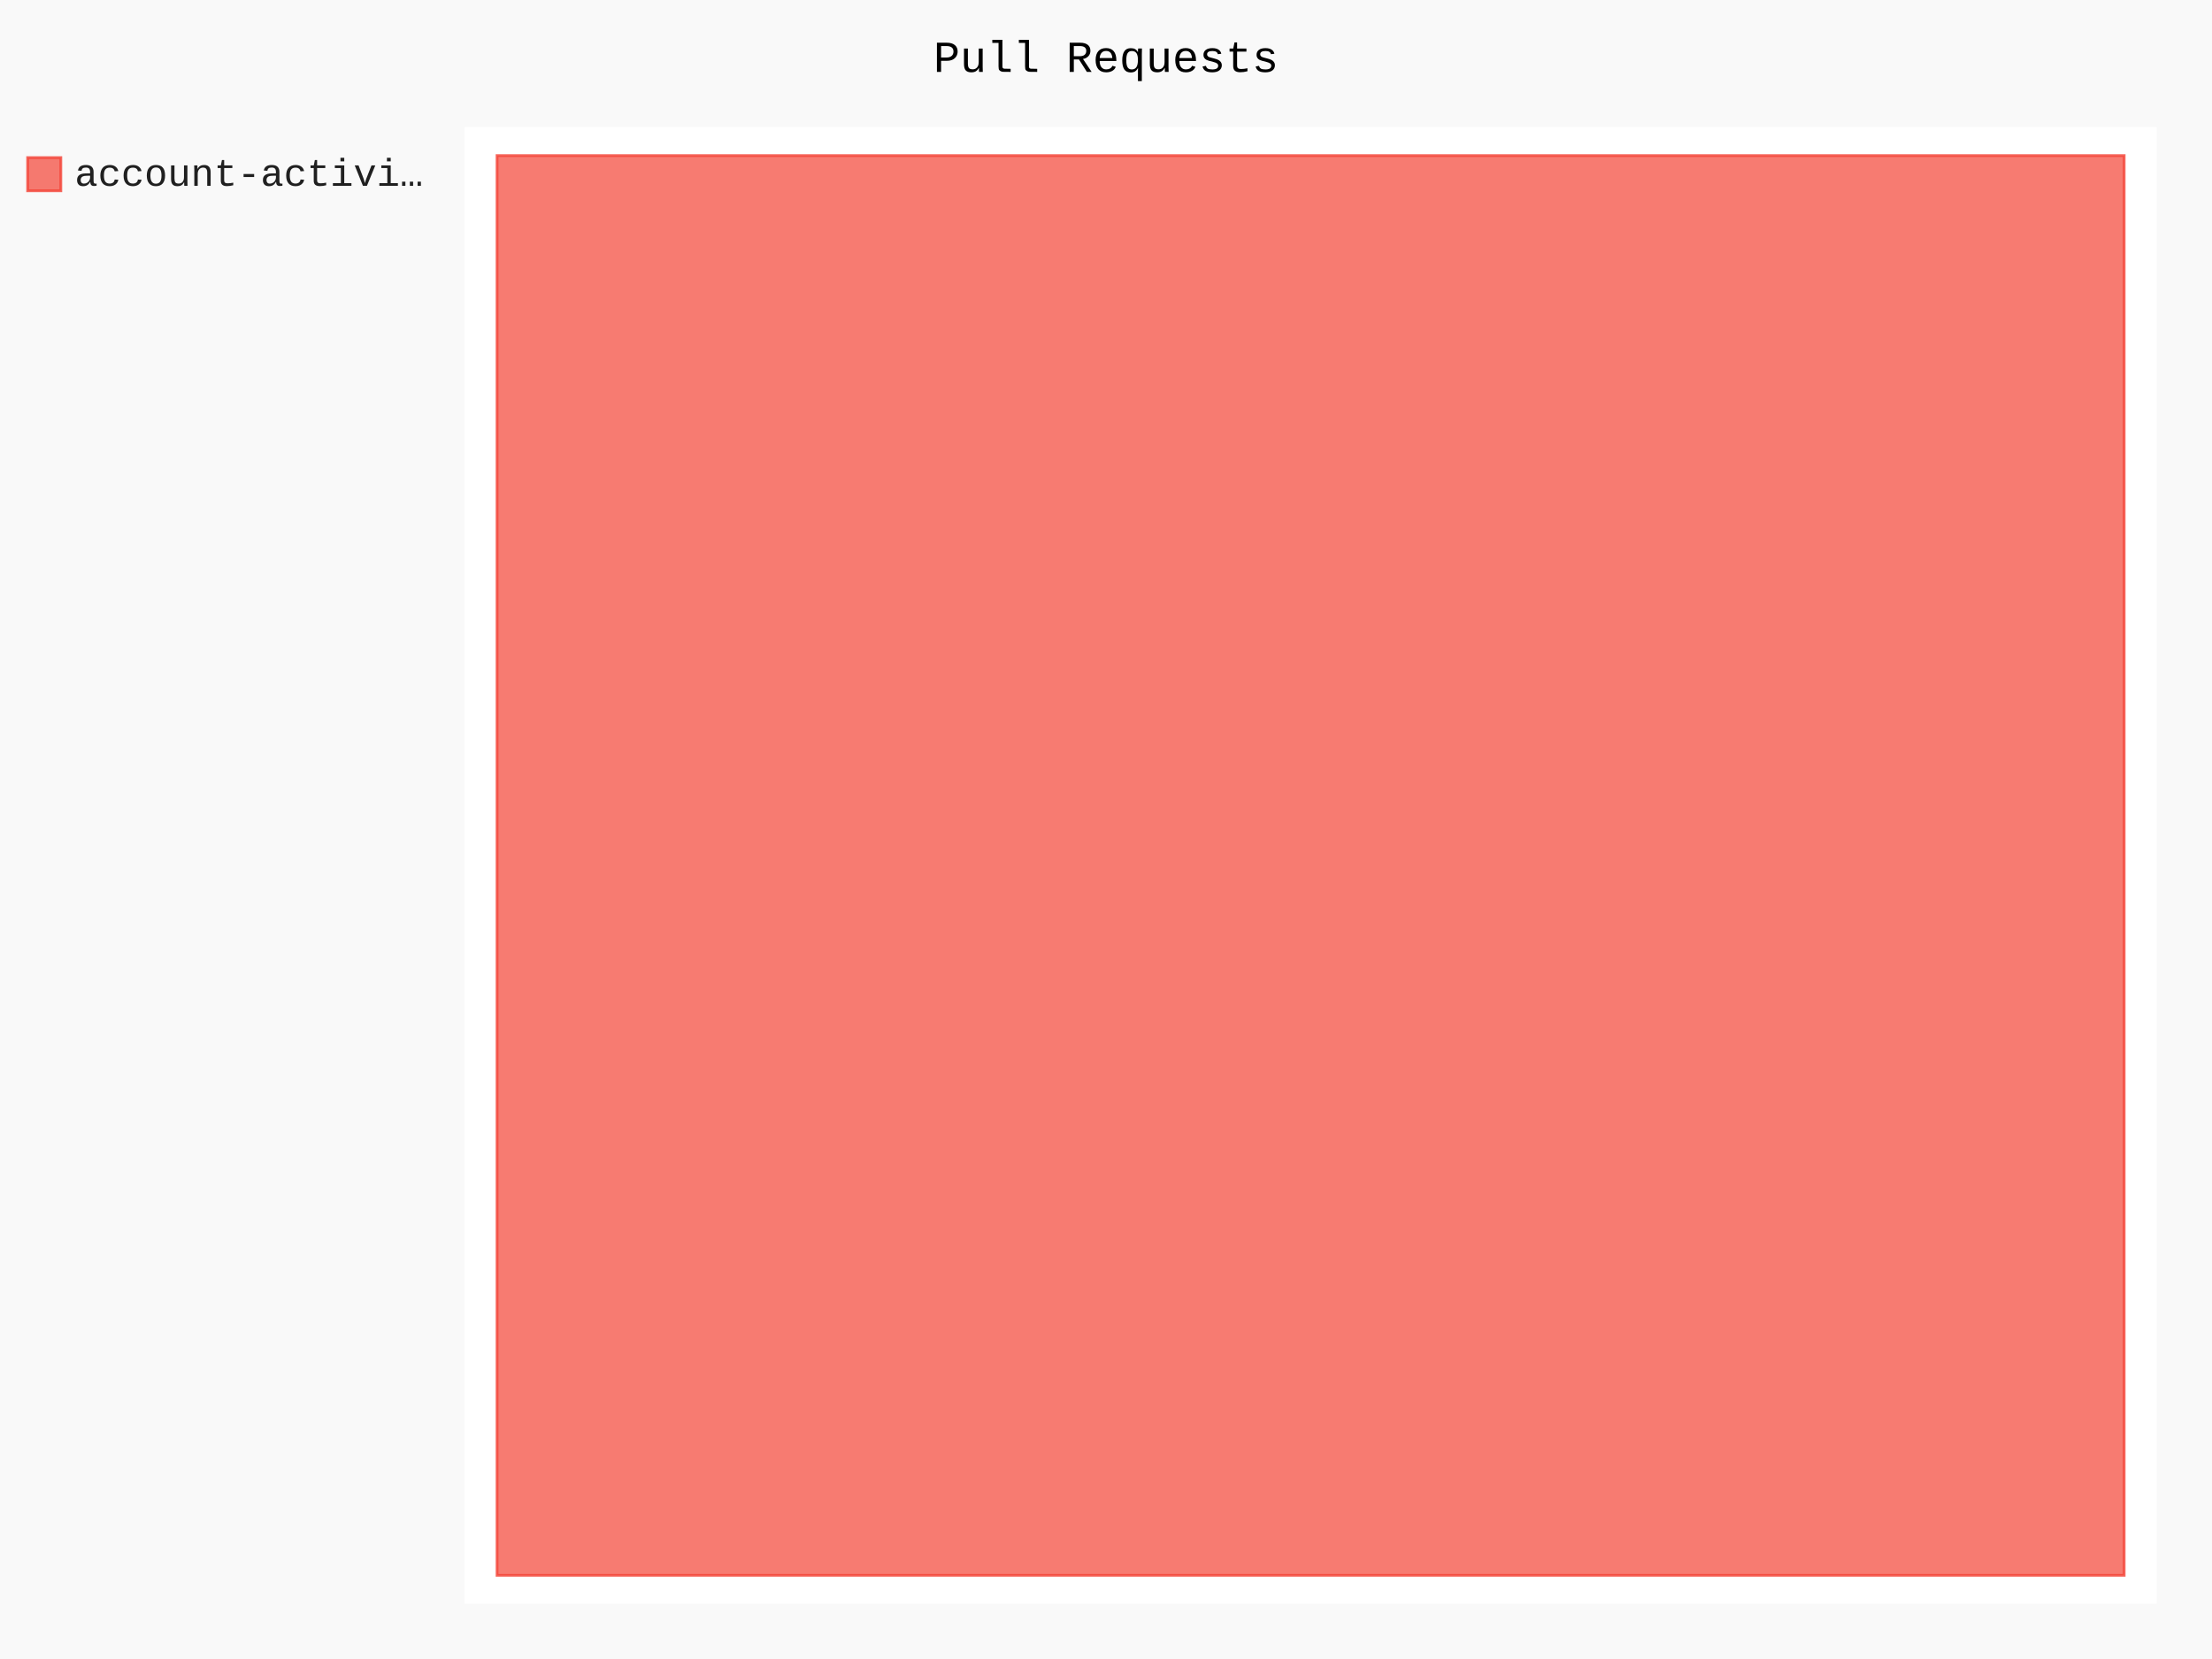
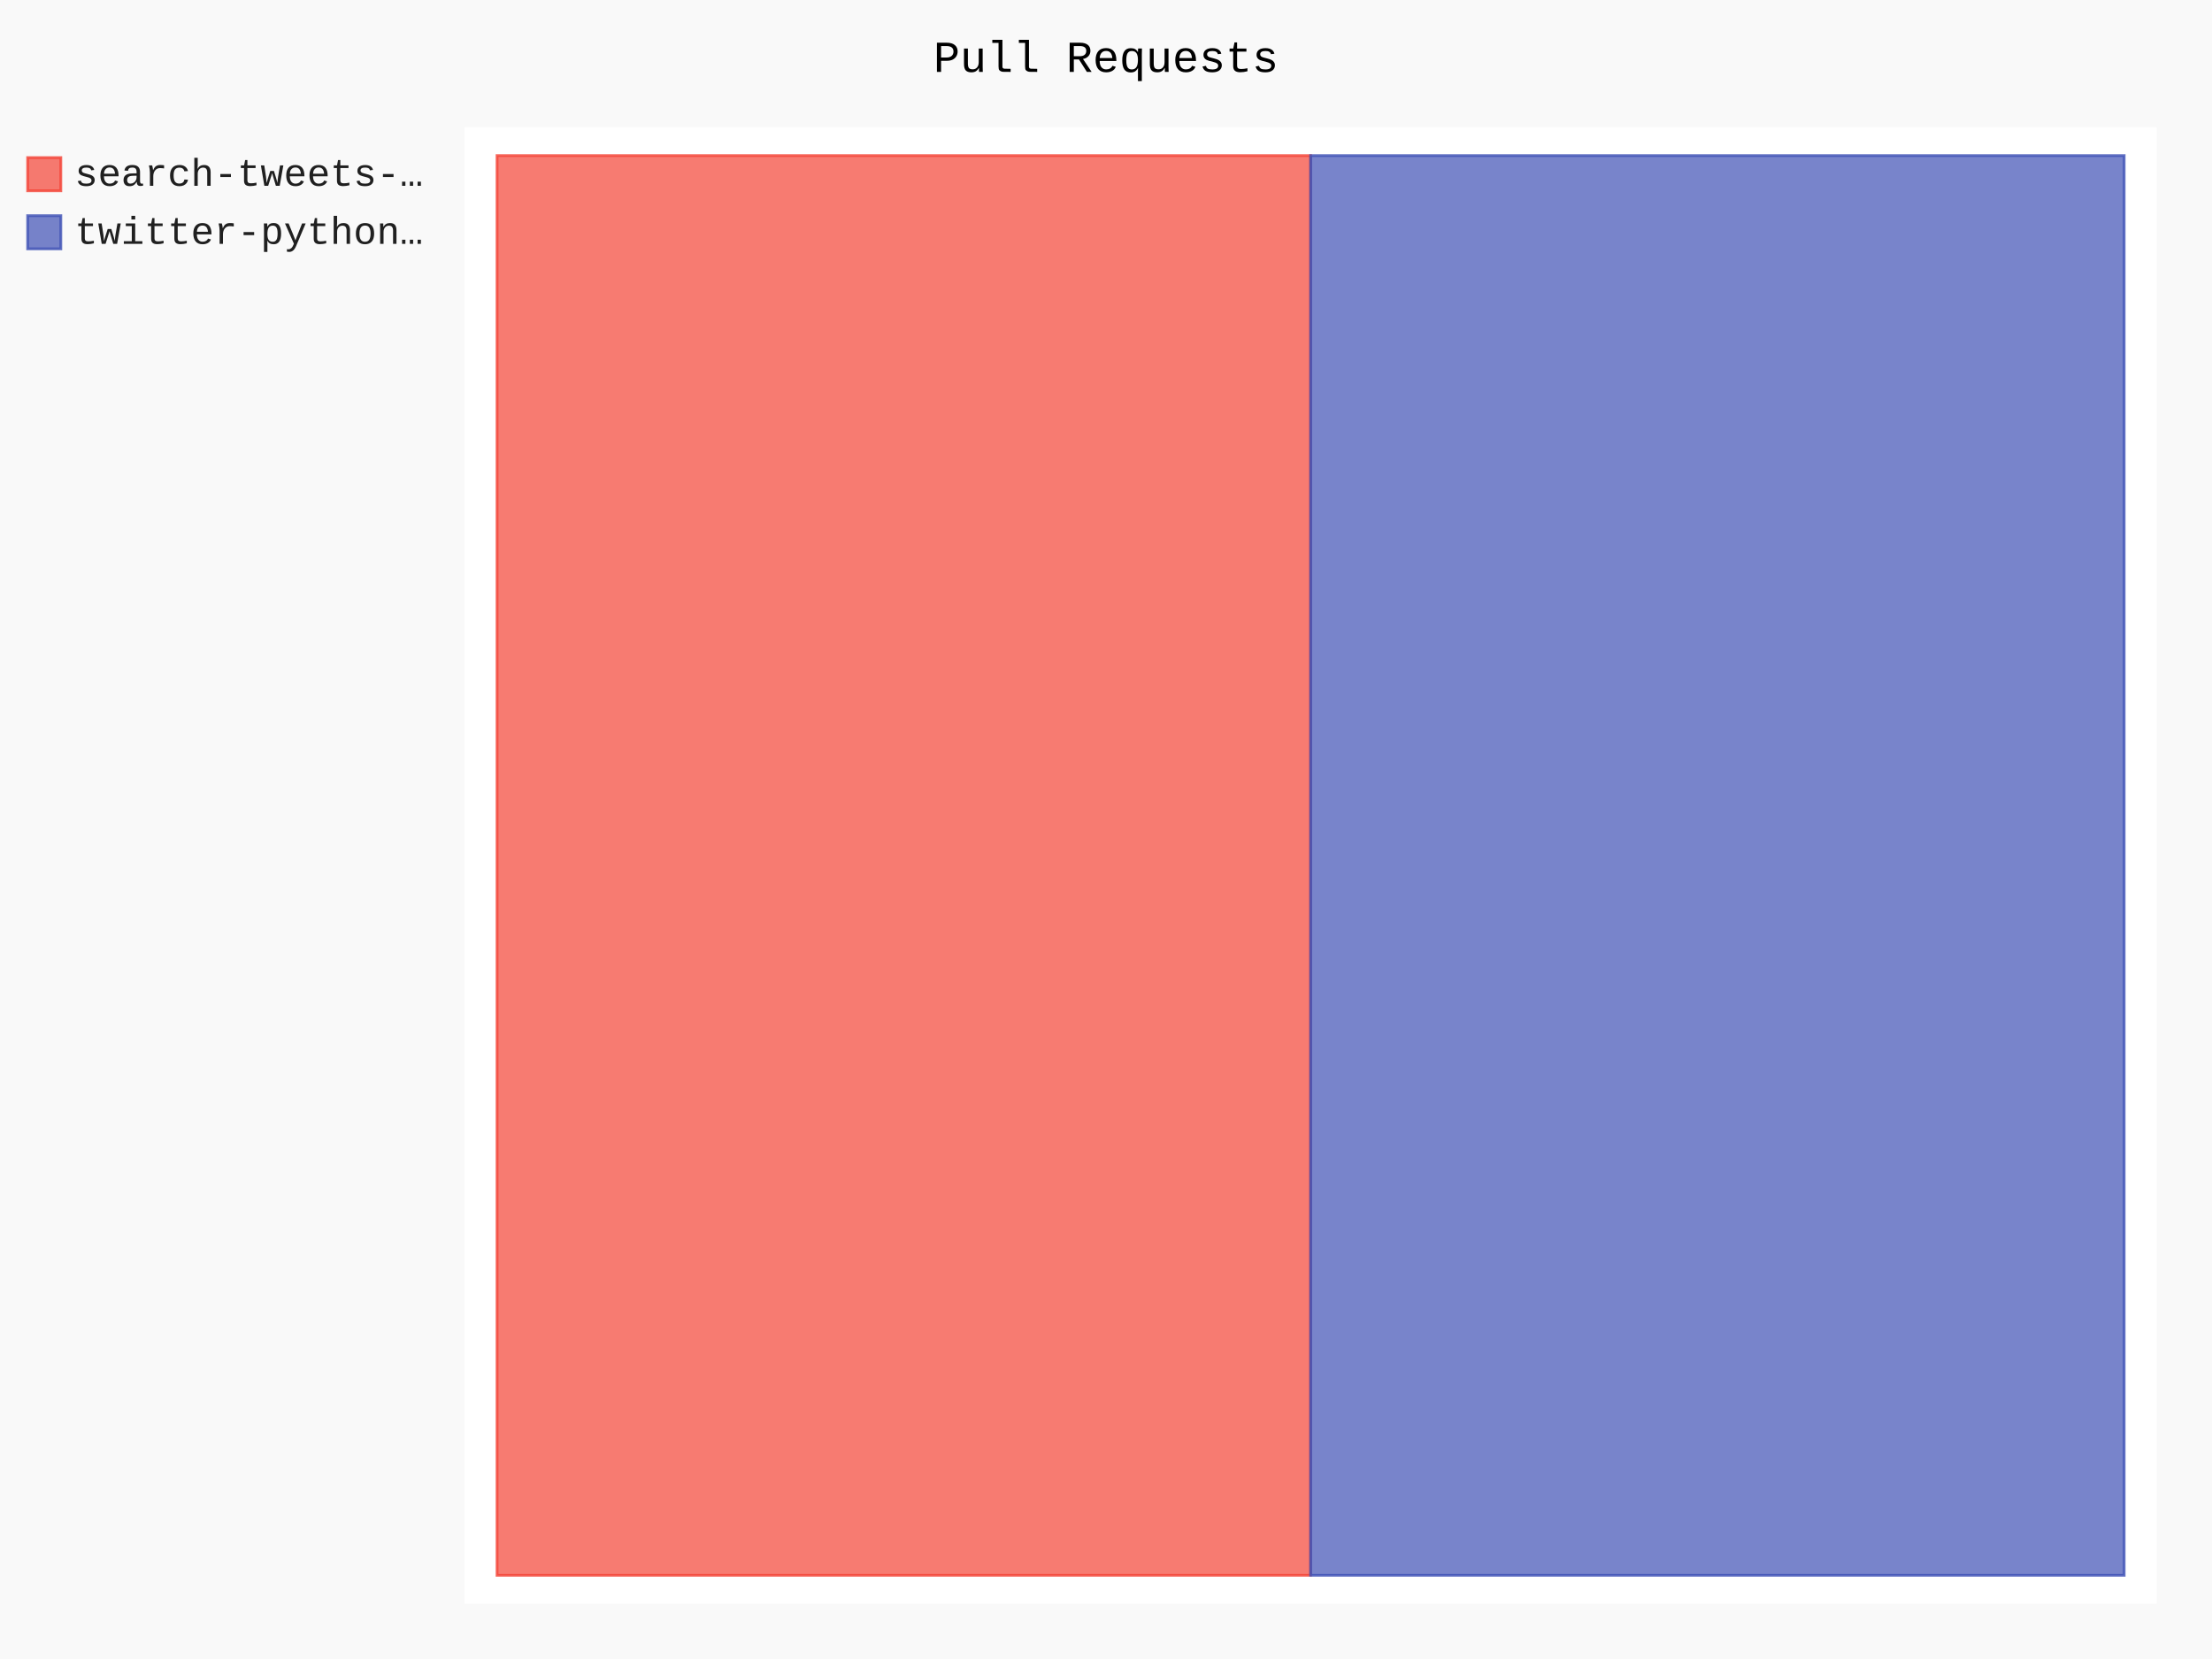
- <svg xmlns="http://www.w3.org/2000/svg" class="pygal-chart" id="chart-bc119f03-084c-492f-ae17-3285154e57ba" viewBox="0 0 800 600">
+ <svg xmlns="http://www.w3.org/2000/svg" class="pygal-chart" id="chart-32bad9a8-847a-4367-9190-2c3e5eda9926" viewBox="0 0 800 600">
  <defs>
-     <style type="text/css">#chart-bc119f03-084c-492f-ae17-3285154e57ba{-webkit-user-select:none;-webkit-font-smoothing:antialiased;font-family:Consolas,"Liberation Mono",Menlo,Courier,monospace}#chart-bc119f03-084c-492f-ae17-3285154e57ba .title{font-family:Consolas,"Liberation Mono",Menlo,Courier,monospace;font-size:16px}#chart-bc119f03-084c-492f-ae17-3285154e57ba .legends .legend text{font-family:Consolas,"Liberation Mono",Menlo,Courier,monospace;font-size:14px}#chart-bc119f03-084c-492f-ae17-3285154e57ba .axis text{font-family:Consolas,"Liberation Mono",Menlo,Courier,monospace;font-size:10px}#chart-bc119f03-084c-492f-ae17-3285154e57ba .axis text.major{font-family:Consolas,"Liberation Mono",Menlo,Courier,monospace;font-size:10px}#chart-bc119f03-084c-492f-ae17-3285154e57ba .text-overlay text.value{font-family:Consolas,"Liberation Mono",Menlo,Courier,monospace;font-size:16px}#chart-bc119f03-084c-492f-ae17-3285154e57ba .text-overlay text.label{font-family:Consolas,"Liberation Mono",Menlo,Courier,monospace;font-size:10px}#chart-bc119f03-084c-492f-ae17-3285154e57ba .tooltip{font-family:Consolas,"Liberation Mono",Menlo,Courier,monospace;font-size:14px}#chart-bc119f03-084c-492f-ae17-3285154e57ba text.no_data{font-family:Consolas,"Liberation Mono",Menlo,Courier,monospace;font-size:64px}
- #chart-bc119f03-084c-492f-ae17-3285154e57ba{background-color:rgba(249,249,249,1)}#chart-bc119f03-084c-492f-ae17-3285154e57ba path,#chart-bc119f03-084c-492f-ae17-3285154e57ba line,#chart-bc119f03-084c-492f-ae17-3285154e57ba rect,#chart-bc119f03-084c-492f-ae17-3285154e57ba circle{-webkit-transition:150ms;-moz-transition:150ms;transition:150ms}#chart-bc119f03-084c-492f-ae17-3285154e57ba .graph &gt; .background{fill:rgba(249,249,249,1)}#chart-bc119f03-084c-492f-ae17-3285154e57ba .plot &gt; .background{fill:rgba(255,255,255,1)}#chart-bc119f03-084c-492f-ae17-3285154e57ba .graph{fill:rgba(0,0,0,.87)}#chart-bc119f03-084c-492f-ae17-3285154e57ba text.no_data{fill:rgba(0,0,0,1)}#chart-bc119f03-084c-492f-ae17-3285154e57ba .title{fill:rgba(0,0,0,1)}#chart-bc119f03-084c-492f-ae17-3285154e57ba .legends .legend text{fill:rgba(0,0,0,.87)}#chart-bc119f03-084c-492f-ae17-3285154e57ba .legends .legend:hover text{fill:rgba(0,0,0,1)}#chart-bc119f03-084c-492f-ae17-3285154e57ba .axis .line{stroke:rgba(0,0,0,1)}#chart-bc119f03-084c-492f-ae17-3285154e57ba .axis .guide.line{stroke:rgba(0,0,0,.54)}#chart-bc119f03-084c-492f-ae17-3285154e57ba .axis .major.line{stroke:rgba(0,0,0,.87)}#chart-bc119f03-084c-492f-ae17-3285154e57ba .axis text.major{fill:rgba(0,0,0,1)}#chart-bc119f03-084c-492f-ae17-3285154e57ba .axis.y .guides:hover .guide.line,#chart-bc119f03-084c-492f-ae17-3285154e57ba .line-graph .axis.x .guides:hover .guide.line,#chart-bc119f03-084c-492f-ae17-3285154e57ba .stackedline-graph .axis.x .guides:hover .guide.line,#chart-bc119f03-084c-492f-ae17-3285154e57ba .xy-graph .axis.x .guides:hover .guide.line{stroke:rgba(0,0,0,1)}#chart-bc119f03-084c-492f-ae17-3285154e57ba .axis .guides:hover text{fill:rgba(0,0,0,1)}#chart-bc119f03-084c-492f-ae17-3285154e57ba .reactive{fill-opacity:.7;stroke-opacity:.8}#chart-bc119f03-084c-492f-ae17-3285154e57ba .ci{stroke:rgba(0,0,0,.87)}#chart-bc119f03-084c-492f-ae17-3285154e57ba .reactive.active,#chart-bc119f03-084c-492f-ae17-3285154e57ba .active .reactive{fill-opacity:.8;stroke-opacity:.9;stroke-width:4}#chart-bc119f03-084c-492f-ae17-3285154e57ba .ci .reactive.active{stroke-width:1.5}#chart-bc119f03-084c-492f-ae17-3285154e57ba .series text{fill:rgba(0,0,0,1)}#chart-bc119f03-084c-492f-ae17-3285154e57ba .tooltip rect{fill:rgba(255,255,255,1);stroke:rgba(0,0,0,1);-webkit-transition:opacity 150ms;-moz-transition:opacity 150ms;transition:opacity 150ms}#chart-bc119f03-084c-492f-ae17-3285154e57ba .tooltip .label{fill:rgba(0,0,0,.87)}#chart-bc119f03-084c-492f-ae17-3285154e57ba .tooltip .label{fill:rgba(0,0,0,.87)}#chart-bc119f03-084c-492f-ae17-3285154e57ba .tooltip .legend{font-size:.8em;fill:rgba(0,0,0,.54)}#chart-bc119f03-084c-492f-ae17-3285154e57ba .tooltip .x_label{font-size:.6em;fill:rgba(0,0,0,1)}#chart-bc119f03-084c-492f-ae17-3285154e57ba .tooltip .xlink{font-size:.5em;text-decoration:underline}#chart-bc119f03-084c-492f-ae17-3285154e57ba .tooltip .value{font-size:1.5em}#chart-bc119f03-084c-492f-ae17-3285154e57ba .bound{font-size:.5em}#chart-bc119f03-084c-492f-ae17-3285154e57ba .max-value{font-size:.75em;fill:rgba(0,0,0,.54)}#chart-bc119f03-084c-492f-ae17-3285154e57ba .map-element{fill:rgba(255,255,255,1);stroke:rgba(0,0,0,.54) !important}#chart-bc119f03-084c-492f-ae17-3285154e57ba .map-element .reactive{fill-opacity:inherit;stroke-opacity:inherit}#chart-bc119f03-084c-492f-ae17-3285154e57ba .color-0,#chart-bc119f03-084c-492f-ae17-3285154e57ba .color-0 a:visited{stroke:#F44336;fill:#F44336}#chart-bc119f03-084c-492f-ae17-3285154e57ba .text-overlay .color-0 text{fill:black}
- #chart-bc119f03-084c-492f-ae17-3285154e57ba text.no_data{text-anchor:middle}#chart-bc119f03-084c-492f-ae17-3285154e57ba .guide.line{fill:none}#chart-bc119f03-084c-492f-ae17-3285154e57ba .centered{text-anchor:middle}#chart-bc119f03-084c-492f-ae17-3285154e57ba .title{text-anchor:middle}#chart-bc119f03-084c-492f-ae17-3285154e57ba .legends .legend text{fill-opacity:1}#chart-bc119f03-084c-492f-ae17-3285154e57ba .axis.x text{text-anchor:middle}#chart-bc119f03-084c-492f-ae17-3285154e57ba .axis.x:not(.web) text[transform]{text-anchor:start}#chart-bc119f03-084c-492f-ae17-3285154e57ba .axis.x:not(.web) text[transform].backwards{text-anchor:end}#chart-bc119f03-084c-492f-ae17-3285154e57ba .axis.y text{text-anchor:end}#chart-bc119f03-084c-492f-ae17-3285154e57ba .axis.y text[transform].backwards{text-anchor:start}#chart-bc119f03-084c-492f-ae17-3285154e57ba .axis.y2 text{text-anchor:start}#chart-bc119f03-084c-492f-ae17-3285154e57ba .axis.y2 text[transform].backwards{text-anchor:end}#chart-bc119f03-084c-492f-ae17-3285154e57ba .axis .guide.line{stroke-dasharray:4,4}#chart-bc119f03-084c-492f-ae17-3285154e57ba .axis .major.guide.line{stroke-dasharray:6,6}#chart-bc119f03-084c-492f-ae17-3285154e57ba .horizontal .axis.y .guide.line,#chart-bc119f03-084c-492f-ae17-3285154e57ba .horizontal .axis.y2 .guide.line,#chart-bc119f03-084c-492f-ae17-3285154e57ba .vertical .axis.x .guide.line{opacity:0}#chart-bc119f03-084c-492f-ae17-3285154e57ba .horizontal .axis.always_show .guide.line,#chart-bc119f03-084c-492f-ae17-3285154e57ba .vertical .axis.always_show .guide.line{opacity:1 !important}#chart-bc119f03-084c-492f-ae17-3285154e57ba .axis.y .guides:hover .guide.line,#chart-bc119f03-084c-492f-ae17-3285154e57ba .axis.y2 .guides:hover .guide.line,#chart-bc119f03-084c-492f-ae17-3285154e57ba .axis.x .guides:hover .guide.line{opacity:1}#chart-bc119f03-084c-492f-ae17-3285154e57ba .axis .guides:hover text{opacity:1}#chart-bc119f03-084c-492f-ae17-3285154e57ba .nofill{fill:none}#chart-bc119f03-084c-492f-ae17-3285154e57ba .subtle-fill{fill-opacity:.2}#chart-bc119f03-084c-492f-ae17-3285154e57ba .dot{stroke-width:1px;fill-opacity:1}#chart-bc119f03-084c-492f-ae17-3285154e57ba .dot.active{stroke-width:5px}#chart-bc119f03-084c-492f-ae17-3285154e57ba .dot.negative{fill:transparent}#chart-bc119f03-084c-492f-ae17-3285154e57ba text,#chart-bc119f03-084c-492f-ae17-3285154e57ba tspan{stroke:none !important}#chart-bc119f03-084c-492f-ae17-3285154e57ba .series text.active{opacity:1}#chart-bc119f03-084c-492f-ae17-3285154e57ba .tooltip rect{fill-opacity:.95;stroke-width:.5}#chart-bc119f03-084c-492f-ae17-3285154e57ba .tooltip text{fill-opacity:1}#chart-bc119f03-084c-492f-ae17-3285154e57ba .showable{visibility:hidden}#chart-bc119f03-084c-492f-ae17-3285154e57ba .showable.shown{visibility:visible}#chart-bc119f03-084c-492f-ae17-3285154e57ba .gauge-background{fill:rgba(229,229,229,1);stroke:none}#chart-bc119f03-084c-492f-ae17-3285154e57ba .bg-lines{stroke:rgba(249,249,249,1);stroke-width:2px}</style>
+     <style type="text/css">#chart-32bad9a8-847a-4367-9190-2c3e5eda9926{-webkit-user-select:none;-webkit-font-smoothing:antialiased;font-family:Consolas,"Liberation Mono",Menlo,Courier,monospace}#chart-32bad9a8-847a-4367-9190-2c3e5eda9926 .title{font-family:Consolas,"Liberation Mono",Menlo,Courier,monospace;font-size:16px}#chart-32bad9a8-847a-4367-9190-2c3e5eda9926 .legends .legend text{font-family:Consolas,"Liberation Mono",Menlo,Courier,monospace;font-size:14px}#chart-32bad9a8-847a-4367-9190-2c3e5eda9926 .axis text{font-family:Consolas,"Liberation Mono",Menlo,Courier,monospace;font-size:10px}#chart-32bad9a8-847a-4367-9190-2c3e5eda9926 .axis text.major{font-family:Consolas,"Liberation Mono",Menlo,Courier,monospace;font-size:10px}#chart-32bad9a8-847a-4367-9190-2c3e5eda9926 .text-overlay text.value{font-family:Consolas,"Liberation Mono",Menlo,Courier,monospace;font-size:16px}#chart-32bad9a8-847a-4367-9190-2c3e5eda9926 .text-overlay text.label{font-family:Consolas,"Liberation Mono",Menlo,Courier,monospace;font-size:10px}#chart-32bad9a8-847a-4367-9190-2c3e5eda9926 .tooltip{font-family:Consolas,"Liberation Mono",Menlo,Courier,monospace;font-size:14px}#chart-32bad9a8-847a-4367-9190-2c3e5eda9926 text.no_data{font-family:Consolas,"Liberation Mono",Menlo,Courier,monospace;font-size:64px}
+ #chart-32bad9a8-847a-4367-9190-2c3e5eda9926{background-color:rgba(249,249,249,1)}#chart-32bad9a8-847a-4367-9190-2c3e5eda9926 path,#chart-32bad9a8-847a-4367-9190-2c3e5eda9926 line,#chart-32bad9a8-847a-4367-9190-2c3e5eda9926 rect,#chart-32bad9a8-847a-4367-9190-2c3e5eda9926 circle{-webkit-transition:150ms;-moz-transition:150ms;transition:150ms}#chart-32bad9a8-847a-4367-9190-2c3e5eda9926 .graph &gt; .background{fill:rgba(249,249,249,1)}#chart-32bad9a8-847a-4367-9190-2c3e5eda9926 .plot &gt; .background{fill:rgba(255,255,255,1)}#chart-32bad9a8-847a-4367-9190-2c3e5eda9926 .graph{fill:rgba(0,0,0,.87)}#chart-32bad9a8-847a-4367-9190-2c3e5eda9926 text.no_data{fill:rgba(0,0,0,1)}#chart-32bad9a8-847a-4367-9190-2c3e5eda9926 .title{fill:rgba(0,0,0,1)}#chart-32bad9a8-847a-4367-9190-2c3e5eda9926 .legends .legend text{fill:rgba(0,0,0,.87)}#chart-32bad9a8-847a-4367-9190-2c3e5eda9926 .legends .legend:hover text{fill:rgba(0,0,0,1)}#chart-32bad9a8-847a-4367-9190-2c3e5eda9926 .axis .line{stroke:rgba(0,0,0,1)}#chart-32bad9a8-847a-4367-9190-2c3e5eda9926 .axis .guide.line{stroke:rgba(0,0,0,.54)}#chart-32bad9a8-847a-4367-9190-2c3e5eda9926 .axis .major.line{stroke:rgba(0,0,0,.87)}#chart-32bad9a8-847a-4367-9190-2c3e5eda9926 .axis text.major{fill:rgba(0,0,0,1)}#chart-32bad9a8-847a-4367-9190-2c3e5eda9926 .axis.y .guides:hover .guide.line,#chart-32bad9a8-847a-4367-9190-2c3e5eda9926 .line-graph .axis.x .guides:hover .guide.line,#chart-32bad9a8-847a-4367-9190-2c3e5eda9926 .stackedline-graph .axis.x .guides:hover .guide.line,#chart-32bad9a8-847a-4367-9190-2c3e5eda9926 .xy-graph .axis.x .guides:hover .guide.line{stroke:rgba(0,0,0,1)}#chart-32bad9a8-847a-4367-9190-2c3e5eda9926 .axis .guides:hover text{fill:rgba(0,0,0,1)}#chart-32bad9a8-847a-4367-9190-2c3e5eda9926 .reactive{fill-opacity:.7;stroke-opacity:.8}#chart-32bad9a8-847a-4367-9190-2c3e5eda9926 .ci{stroke:rgba(0,0,0,.87)}#chart-32bad9a8-847a-4367-9190-2c3e5eda9926 .reactive.active,#chart-32bad9a8-847a-4367-9190-2c3e5eda9926 .active .reactive{fill-opacity:.8;stroke-opacity:.9;stroke-width:4}#chart-32bad9a8-847a-4367-9190-2c3e5eda9926 .ci .reactive.active{stroke-width:1.5}#chart-32bad9a8-847a-4367-9190-2c3e5eda9926 .series text{fill:rgba(0,0,0,1)}#chart-32bad9a8-847a-4367-9190-2c3e5eda9926 .tooltip rect{fill:rgba(255,255,255,1);stroke:rgba(0,0,0,1);-webkit-transition:opacity 150ms;-moz-transition:opacity 150ms;transition:opacity 150ms}#chart-32bad9a8-847a-4367-9190-2c3e5eda9926 .tooltip .label{fill:rgba(0,0,0,.87)}#chart-32bad9a8-847a-4367-9190-2c3e5eda9926 .tooltip .label{fill:rgba(0,0,0,.87)}#chart-32bad9a8-847a-4367-9190-2c3e5eda9926 .tooltip .legend{font-size:.8em;fill:rgba(0,0,0,.54)}#chart-32bad9a8-847a-4367-9190-2c3e5eda9926 .tooltip .x_label{font-size:.6em;fill:rgba(0,0,0,1)}#chart-32bad9a8-847a-4367-9190-2c3e5eda9926 .tooltip .xlink{font-size:.5em;text-decoration:underline}#chart-32bad9a8-847a-4367-9190-2c3e5eda9926 .tooltip .value{font-size:1.5em}#chart-32bad9a8-847a-4367-9190-2c3e5eda9926 .bound{font-size:.5em}#chart-32bad9a8-847a-4367-9190-2c3e5eda9926 .max-value{font-size:.75em;fill:rgba(0,0,0,.54)}#chart-32bad9a8-847a-4367-9190-2c3e5eda9926 .map-element{fill:rgba(255,255,255,1);stroke:rgba(0,0,0,.54) !important}#chart-32bad9a8-847a-4367-9190-2c3e5eda9926 .map-element .reactive{fill-opacity:inherit;stroke-opacity:inherit}#chart-32bad9a8-847a-4367-9190-2c3e5eda9926 .color-0,#chart-32bad9a8-847a-4367-9190-2c3e5eda9926 .color-0 a:visited{stroke:#F44336;fill:#F44336}#chart-32bad9a8-847a-4367-9190-2c3e5eda9926 .color-1,#chart-32bad9a8-847a-4367-9190-2c3e5eda9926 .color-1 a:visited{stroke:#3F51B5;fill:#3F51B5}#chart-32bad9a8-847a-4367-9190-2c3e5eda9926 .text-overlay .color-0 text{fill:black}#chart-32bad9a8-847a-4367-9190-2c3e5eda9926 .text-overlay .color-1 text{fill:black}
+ #chart-32bad9a8-847a-4367-9190-2c3e5eda9926 text.no_data{text-anchor:middle}#chart-32bad9a8-847a-4367-9190-2c3e5eda9926 .guide.line{fill:none}#chart-32bad9a8-847a-4367-9190-2c3e5eda9926 .centered{text-anchor:middle}#chart-32bad9a8-847a-4367-9190-2c3e5eda9926 .title{text-anchor:middle}#chart-32bad9a8-847a-4367-9190-2c3e5eda9926 .legends .legend text{fill-opacity:1}#chart-32bad9a8-847a-4367-9190-2c3e5eda9926 .axis.x text{text-anchor:middle}#chart-32bad9a8-847a-4367-9190-2c3e5eda9926 .axis.x:not(.web) text[transform]{text-anchor:start}#chart-32bad9a8-847a-4367-9190-2c3e5eda9926 .axis.x:not(.web) text[transform].backwards{text-anchor:end}#chart-32bad9a8-847a-4367-9190-2c3e5eda9926 .axis.y text{text-anchor:end}#chart-32bad9a8-847a-4367-9190-2c3e5eda9926 .axis.y text[transform].backwards{text-anchor:start}#chart-32bad9a8-847a-4367-9190-2c3e5eda9926 .axis.y2 text{text-anchor:start}#chart-32bad9a8-847a-4367-9190-2c3e5eda9926 .axis.y2 text[transform].backwards{text-anchor:end}#chart-32bad9a8-847a-4367-9190-2c3e5eda9926 .axis .guide.line{stroke-dasharray:4,4}#chart-32bad9a8-847a-4367-9190-2c3e5eda9926 .axis .major.guide.line{stroke-dasharray:6,6}#chart-32bad9a8-847a-4367-9190-2c3e5eda9926 .horizontal .axis.y .guide.line,#chart-32bad9a8-847a-4367-9190-2c3e5eda9926 .horizontal .axis.y2 .guide.line,#chart-32bad9a8-847a-4367-9190-2c3e5eda9926 .vertical .axis.x .guide.line{opacity:0}#chart-32bad9a8-847a-4367-9190-2c3e5eda9926 .horizontal .axis.always_show .guide.line,#chart-32bad9a8-847a-4367-9190-2c3e5eda9926 .vertical .axis.always_show .guide.line{opacity:1 !important}#chart-32bad9a8-847a-4367-9190-2c3e5eda9926 .axis.y .guides:hover .guide.line,#chart-32bad9a8-847a-4367-9190-2c3e5eda9926 .axis.y2 .guides:hover .guide.line,#chart-32bad9a8-847a-4367-9190-2c3e5eda9926 .axis.x .guides:hover .guide.line{opacity:1}#chart-32bad9a8-847a-4367-9190-2c3e5eda9926 .axis .guides:hover text{opacity:1}#chart-32bad9a8-847a-4367-9190-2c3e5eda9926 .nofill{fill:none}#chart-32bad9a8-847a-4367-9190-2c3e5eda9926 .subtle-fill{fill-opacity:.2}#chart-32bad9a8-847a-4367-9190-2c3e5eda9926 .dot{stroke-width:1px;fill-opacity:1}#chart-32bad9a8-847a-4367-9190-2c3e5eda9926 .dot.active{stroke-width:5px}#chart-32bad9a8-847a-4367-9190-2c3e5eda9926 .dot.negative{fill:transparent}#chart-32bad9a8-847a-4367-9190-2c3e5eda9926 text,#chart-32bad9a8-847a-4367-9190-2c3e5eda9926 tspan{stroke:none !important}#chart-32bad9a8-847a-4367-9190-2c3e5eda9926 .series text.active{opacity:1}#chart-32bad9a8-847a-4367-9190-2c3e5eda9926 .tooltip rect{fill-opacity:.95;stroke-width:.5}#chart-32bad9a8-847a-4367-9190-2c3e5eda9926 .tooltip text{fill-opacity:1}#chart-32bad9a8-847a-4367-9190-2c3e5eda9926 .showable{visibility:hidden}#chart-32bad9a8-847a-4367-9190-2c3e5eda9926 .showable.shown{visibility:visible}#chart-32bad9a8-847a-4367-9190-2c3e5eda9926 .gauge-background{fill:rgba(229,229,229,1);stroke:none}#chart-32bad9a8-847a-4367-9190-2c3e5eda9926 .bg-lines{stroke:rgba(249,249,249,1);stroke-width:2px}</style>
  </defs>
  <g class="graph treemap-graph vertical">
    <rect class="background" height="600" width="800" x="0" y="0" />
    <g class="plot" transform="translate(168, 46)">
      <rect class="background" height="534" width="612.0" x="0" y="0" />
      <g class="series serie-0 color-0">
        <g class="rects">
          <g class="rect">
-             <rect class="rect reactive tooltip-trigger" height="513.462" width="588.462" x="11.769" y="10.269" />
+             <rect class="rect reactive tooltip-trigger" height="513.462" width="294.231" x="11.769" y="10.269" />
+           </g>
+         </g>
+       </g>
+       <g class="series serie-1 color-1">
+         <g class="rects">
+           <g class="rect">
+             <rect class="rect reactive tooltip-trigger" height="513.462" width="294.231" x="306.0" y="10.269" />
          </g>
        </g>
      </g>
    </g>
    <g class="titles">
      <text class="title plot_title" x="400.0" y="26">Pull Requests</text>
    </g>
    <g class="plot overlay" transform="translate(168, 46)">
      <g class="series serie-0 color-0" />
+       <g class="series serie-1 color-1" />
    </g>
    <g class="plot text-overlay" transform="translate(168, 46)">
      <g class="series serie-0 color-0" />
+       <g class="series serie-1 color-1" />
    </g>
    <g class="plot tooltip-overlay" transform="translate(168, 46)">
      <g class="tooltip" style="opacity: 0" transform="translate(0 0)">
        <rect class="tooltip-box" height="0" rx="0" ry="0" width="0" />
        <g class="text" />
      </g>
    </g>
    <g class="legends" transform="translate(10, 56)">
      <g class="legend reactive activate-serie" id="activate-serie-0">
        <rect class="color-0 reactive" height="12" width="12" x="0.0" y="1.0" />
-         <text x="17.0" y="11.2">account-activi…</text>
+         <text x="17.0" y="11.2">search-tweets-…</text>
+       </g>
+       <g class="legend reactive activate-serie" id="activate-serie-1">
+         <rect class="color-1 reactive" height="12" width="12" x="0.0" y="22.0" />
+         <text x="17.0" y="32.2">twitter-python…</text>
      </g>
    </g>
    <g class="legends" transform="translate(790, 56)" />
  </g>
</svg>
